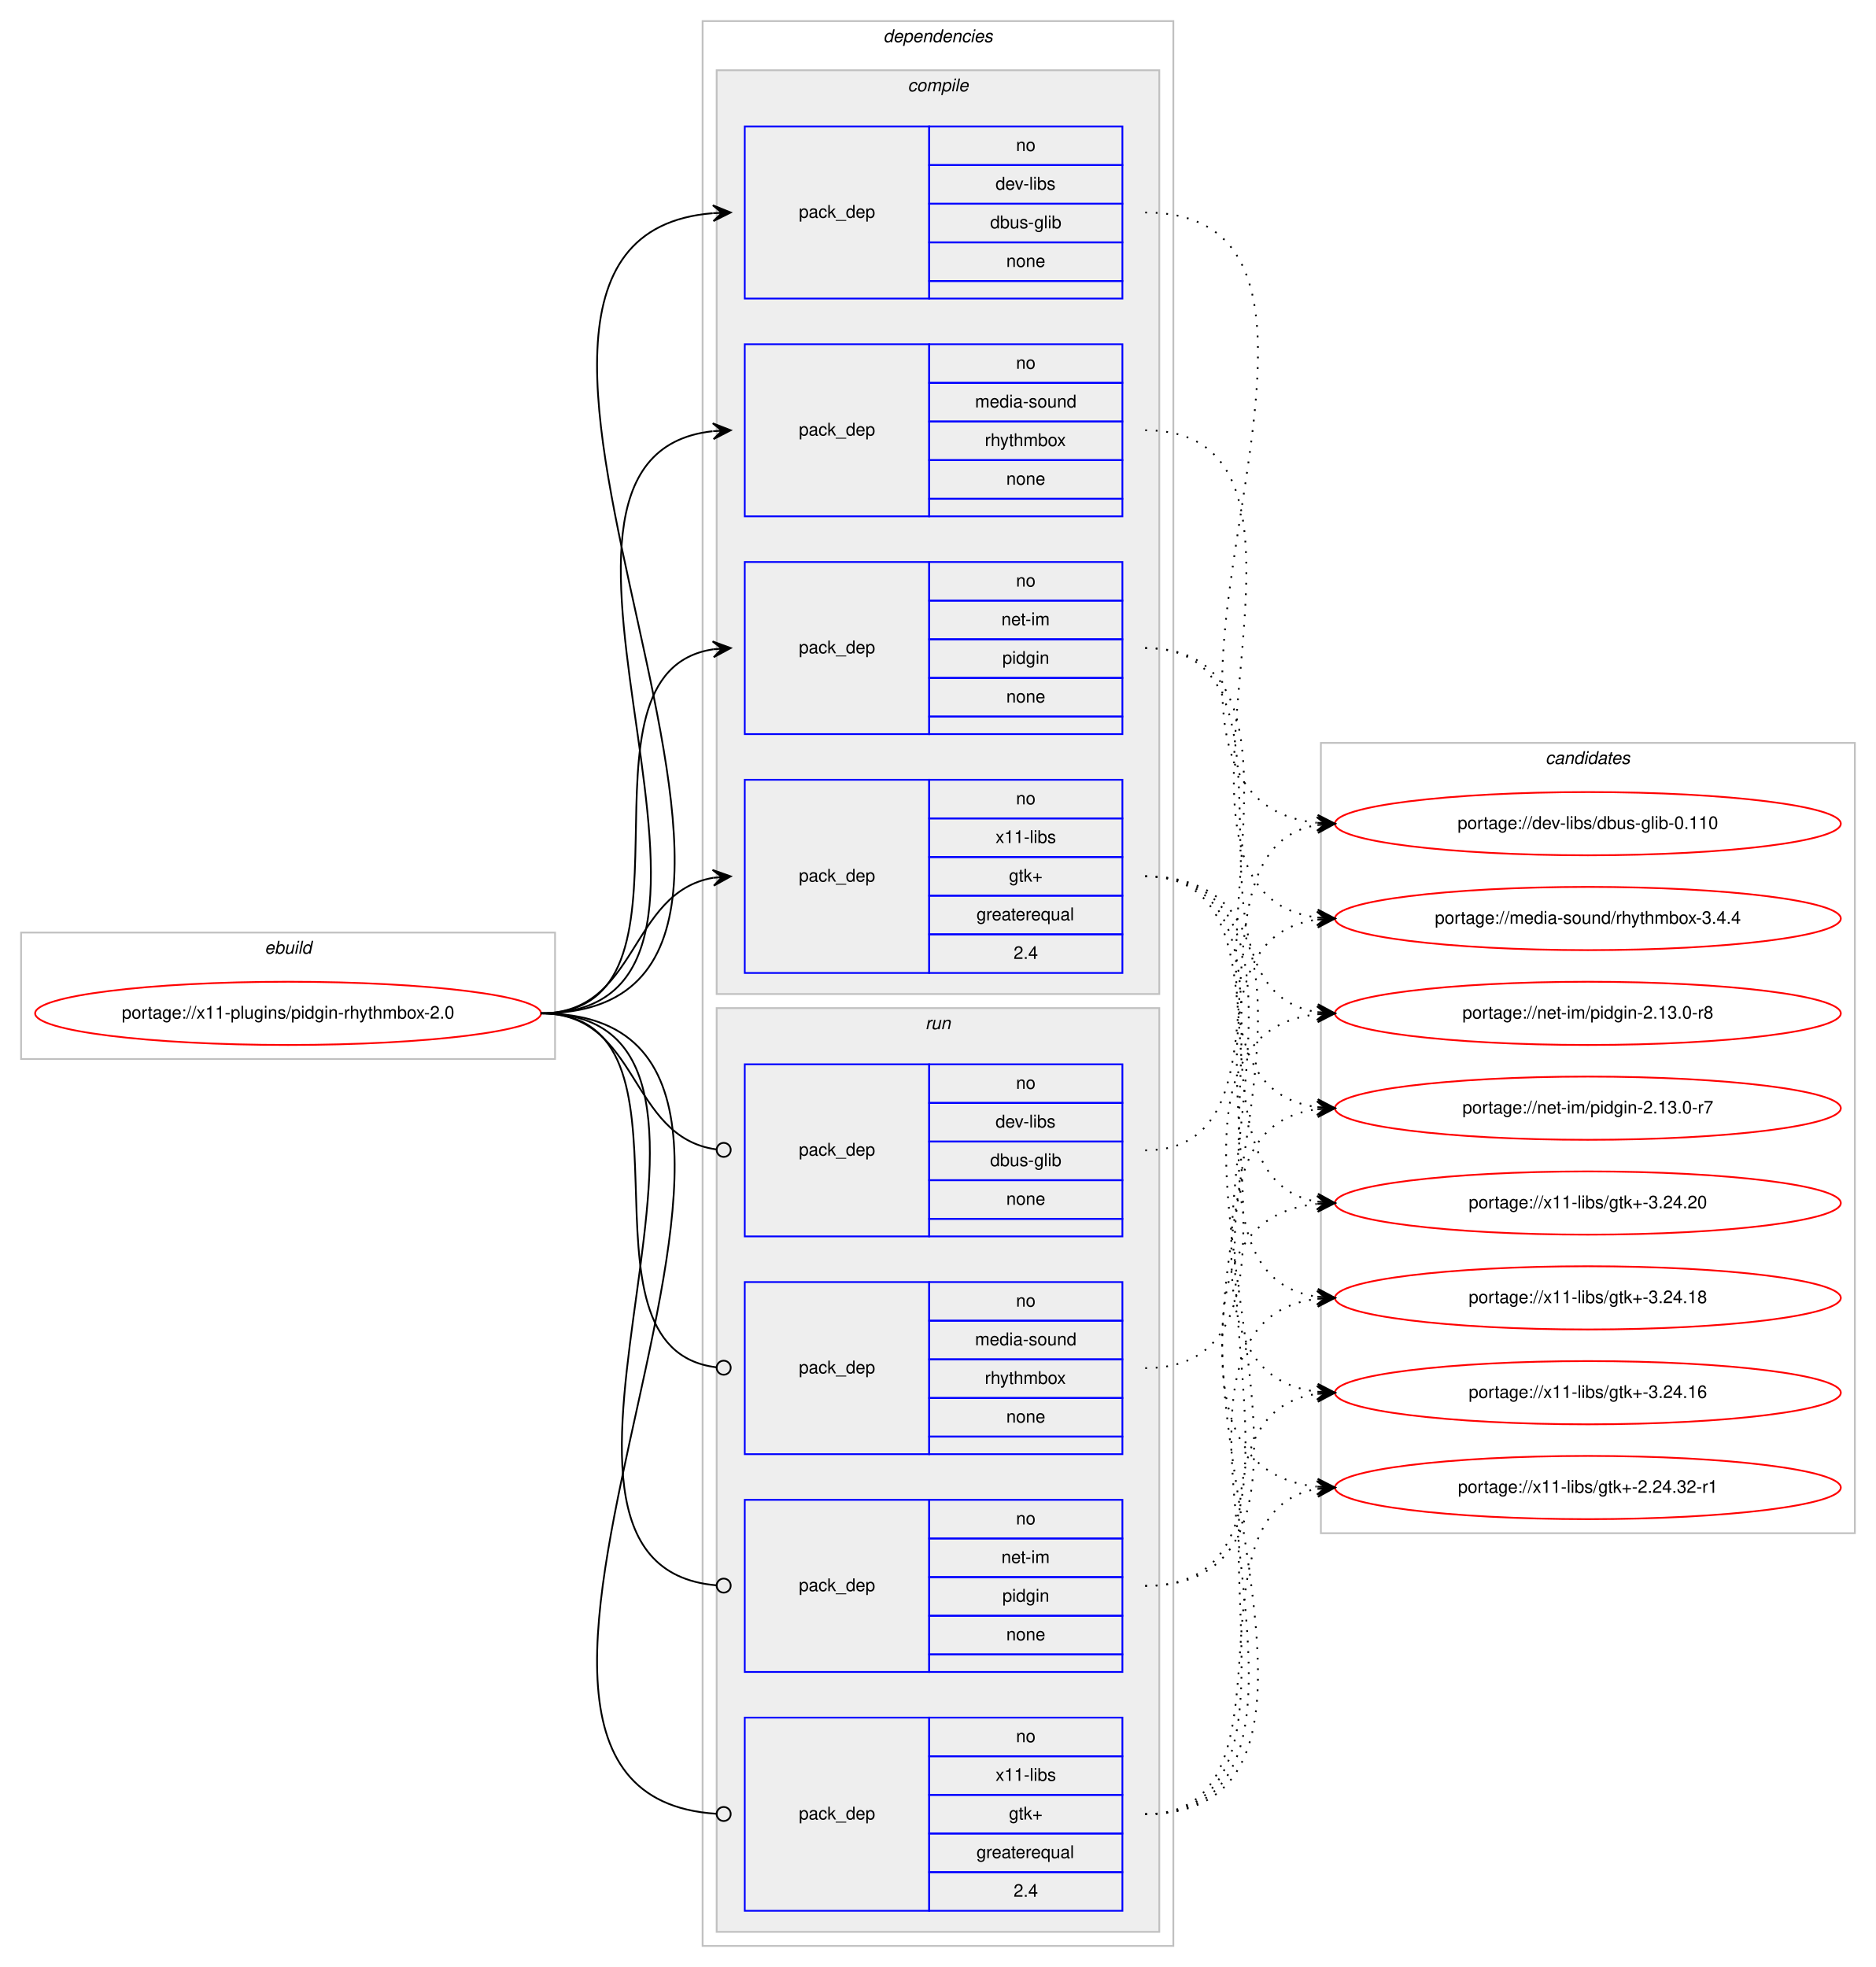
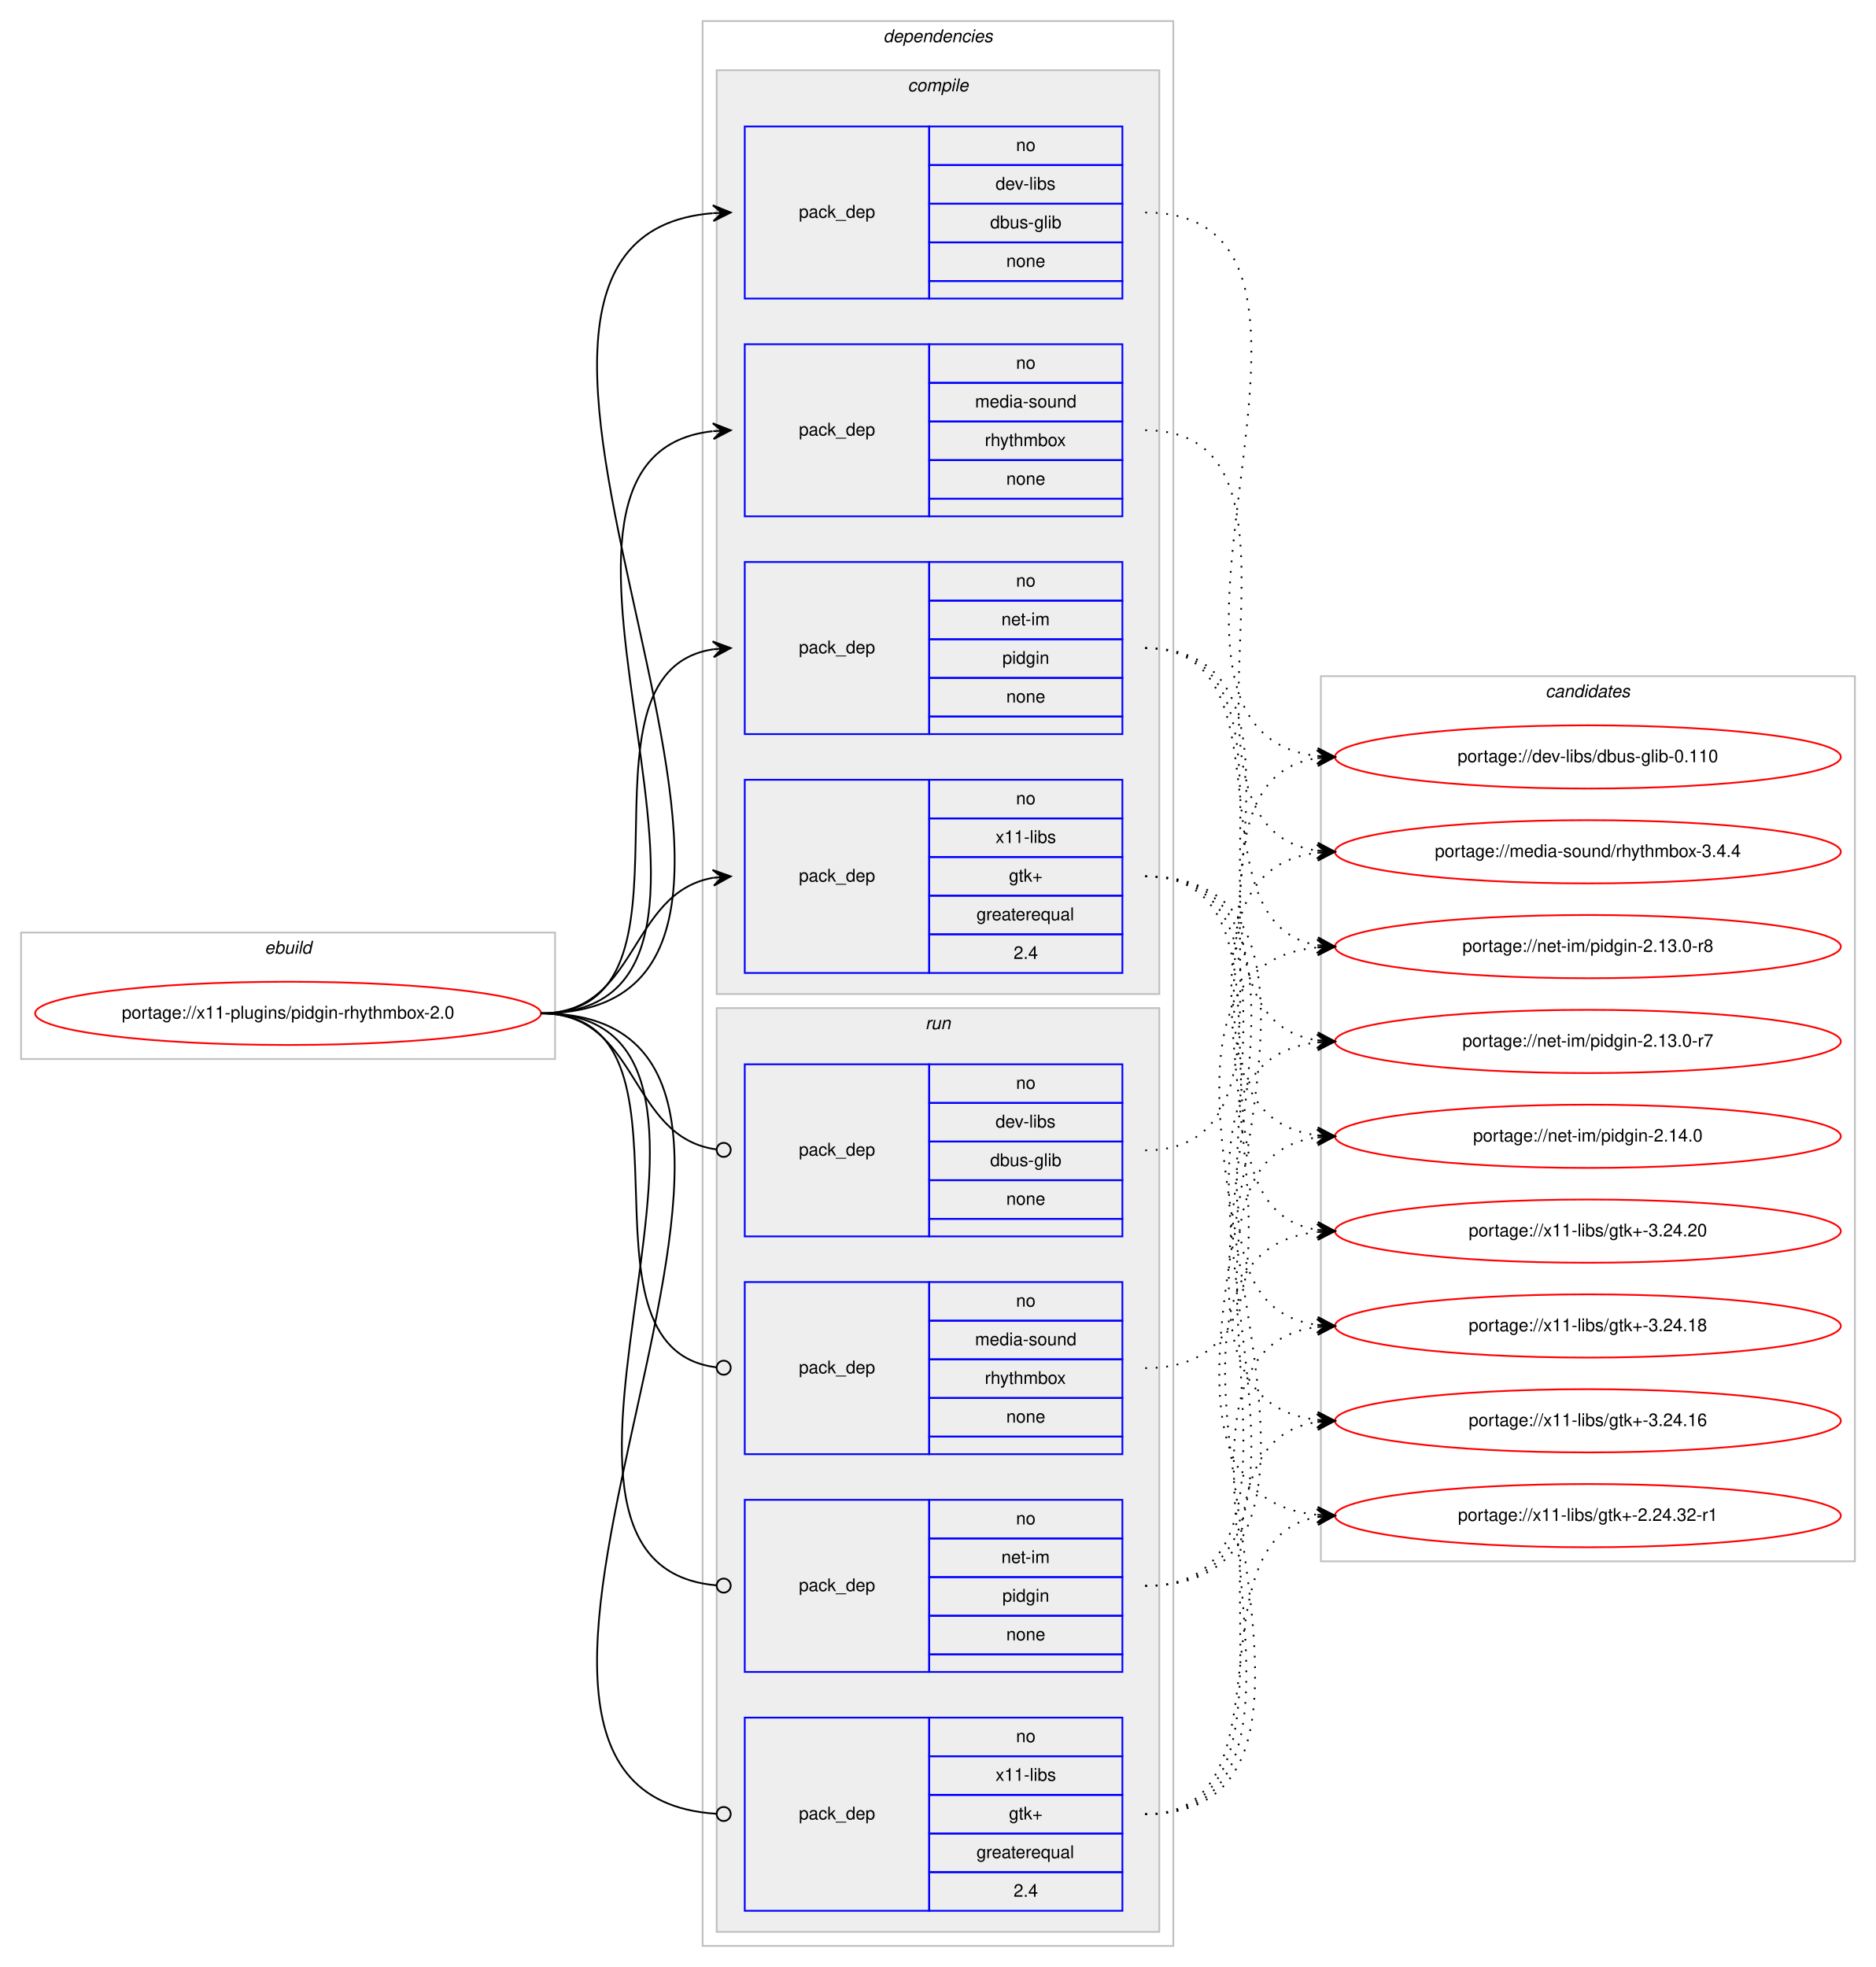
<svg xmlns="http://www.w3.org/2000/svg" xmlns:xlink="http://www.w3.org/1999/xlink" width="1068pt" height="1120pt" viewBox="0.00 0.00 1068.00 1120.00">
  <g id="graph0" class="graph" transform="scale(1 1) rotate(0) translate(4 1116)">
    <polygon fill="#ffffff" stroke="transparent" points="-4,4 -4,-1116 1064,-1116 1064,4 -4,4" />
    <g id="clust1" class="cluster">
      <polygon fill="none" stroke="#c0c0c0" points="8,-513 8,-585 312,-585 312,-513 8,-513" />
      <text text-anchor="start" x="146.663" y="-573" font-family="Helvetica,sans-Serif" font-style="italic" font-size="10.00" fill="#000000">ebuild</text>
    </g>
    <g id="clust2" class="cluster">
      <polygon fill="none" stroke="#c0c0c0" points="396,-8 396,-1104 664,-1104 664,-8 396,-8" />
      <text text-anchor="start" x="498.875" y="-1092" font-family="Helvetica,sans-Serif" font-style="italic" font-size="10.00" fill="#000000">dependencies</text>
    </g>
    <g id="clust3" class="cluster">
      <polygon fill="#eeeeee" stroke="#c0c0c0" points="404,-550 404,-1076 656,-1076 656,-550 404,-550" />
      <text text-anchor="start" x="512.778" y="-1064" font-family="Helvetica,sans-Serif" font-style="italic" font-size="10.00" fill="#000000">compile</text>
    </g>
    <g id="clust9" class="cluster">
      <polygon fill="#eeeeee" stroke="#c0c0c0" points="404,-16 404,-542 656,-542 656,-16 404,-16" />
      <text text-anchor="start" x="522.777" y="-530" font-family="Helvetica,sans-Serif" font-style="italic" font-size="10.00" fill="#000000">run</text>
    </g>
    <g id="clust14" class="cluster">
-       <polygon fill="none" stroke="#c0c0c0" points="748,-243 748,-693 1052,-693 1052,-243 748,-243" />
-       <text text-anchor="start" x="875.824" y="-681" font-family="Helvetica,sans-Serif" font-style="italic" font-size="10.00" fill="#000000">candidates</text>
+       <polygon fill="none" stroke="#c0c0c0" points="748,-227 748,-731 1052,-731 1052,-227 748,-227" />
+       <text text-anchor="start" x="875.824" y="-719" font-family="Helvetica,sans-Serif" font-style="italic" font-size="10.00" fill="#000000">candidates</text>
    </g>
    <g id="node1" class="node">
      <g id="a_node1">
        <a xlink:href="../x11-plugins/pidgin-rhythmbox-2.0.svg" xlink:title="portage://x11-plugins/pidgin-rhythmbox-2.0">
          <ellipse fill="none" stroke="#ff0000" cx="160" cy="-539" rx="144" ry="18" />
          <text text-anchor="middle" x="160" y="-536" font-family="Helvetica,sans-Serif" font-size="10.00" fill="#000000">portage://x11-plugins/pidgin-rhythmbox-2.0</text>
        </a>
      </g>
    </g>
    <g id="node2" class="node">
      <polygon fill="none" stroke="#0000ff" points="420,-946 420,-1044 525,-1044 525,-946 420,-946" />
      <text text-anchor="start" x="450.823" y="-992" font-family="Helvetica,sans-Serif" font-size="10.00" fill="#000000">pack_dep</text>
      <polygon fill="none" stroke="#0000ff" points="525,-1022 525,-1044 635,-1044 635,-1022 525,-1022" />
      <text text-anchor="start" x="574.441" y="-1030" font-family="Helvetica,sans-Serif" font-size="10.00" fill="#000000">no</text>
      <polygon fill="none" stroke="#0000ff" points="525,-1000 525,-1022 635,-1022 635,-1000 525,-1000" />
      <text text-anchor="start" x="562.778" y="-1008" font-family="Helvetica,sans-Serif" font-size="10.00" fill="#000000">dev-libs</text>
      <polygon fill="none" stroke="#0000ff" points="525,-978 525,-1000 635,-1000 635,-978 525,-978" />
      <text text-anchor="start" x="559.719" y="-986" font-family="Helvetica,sans-Serif" font-size="10.00" fill="#000000">dbus-glib</text>
      <polygon fill="none" stroke="#0000ff" points="525,-956 525,-978 635,-978 635,-956 525,-956" />
      <text text-anchor="start" x="568.882" y="-964" font-family="Helvetica,sans-Serif" font-size="10.00" fill="#000000">none</text>
      <polygon fill="none" stroke="#0000ff" points="525,-946 525,-956 635,-956 635,-946 525,-946" />
    </g>
    <g id="edge1" class="edge">
      <path fill="none" stroke="#000000" d="M304,-539C508.714,-539 214.122,-979.547 401.77,-994.605" />
      <polygon fill="#000000" stroke="#000000" points="412,-995 401.834,-999.111 407.004,-994.807 402.007,-994.614 402.007,-994.614 402.007,-994.614 407.004,-994.807 402.181,-990.117 412,-995 412,-995" />
    </g>
    <g id="node3" class="node">
      <polygon fill="none" stroke="#0000ff" points="420,-822 420,-920 525,-920 525,-822 420,-822" />
      <text text-anchor="start" x="450.823" y="-868" font-family="Helvetica,sans-Serif" font-size="10.00" fill="#000000">pack_dep</text>
      <polygon fill="none" stroke="#0000ff" points="525,-898 525,-920 635,-920 635,-898 525,-898" />
      <text text-anchor="start" x="574.441" y="-906" font-family="Helvetica,sans-Serif" font-size="10.00" fill="#000000">no</text>
      <polygon fill="none" stroke="#0000ff" points="525,-876 525,-898 635,-898 635,-876 525,-876" />
      <text text-anchor="start" x="551.105" y="-884" font-family="Helvetica,sans-Serif" font-size="10.00" fill="#000000">media-sound</text>
      <polygon fill="none" stroke="#0000ff" points="525,-854 525,-876 635,-876 635,-854 525,-854" />
      <text text-anchor="start" x="556.663" y="-862" font-family="Helvetica,sans-Serif" font-size="10.00" fill="#000000">rhythmbox</text>
      <polygon fill="none" stroke="#0000ff" points="525,-832 525,-854 635,-854 635,-832 525,-832" />
      <text text-anchor="start" x="568.882" y="-840" font-family="Helvetica,sans-Serif" font-size="10.00" fill="#000000">none</text>
      <polygon fill="none" stroke="#0000ff" points="525,-822 525,-832 635,-832 635,-822 525,-822" />
    </g>
    <g id="edge2" class="edge">
      <path fill="none" stroke="#000000" d="M304,-539C455.53,-539 266.122,-855.62 401.67,-870.461" />
      <polygon fill="#000000" stroke="#000000" points="412,-871 401.779,-874.973 407.007,-870.74 402.014,-870.479 402.014,-870.479 402.014,-870.479 407.007,-870.74 402.248,-865.985 412,-871 412,-871" />
    </g>
    <g id="node4" class="node">
      <polygon fill="none" stroke="#0000ff" points="420,-698 420,-796 525,-796 525,-698 420,-698" />
      <text text-anchor="start" x="450.823" y="-744" font-family="Helvetica,sans-Serif" font-size="10.00" fill="#000000">pack_dep</text>
      <polygon fill="none" stroke="#0000ff" points="525,-774 525,-796 635,-796 635,-774 525,-774" />
      <text text-anchor="start" x="574.441" y="-782" font-family="Helvetica,sans-Serif" font-size="10.00" fill="#000000">no</text>
      <polygon fill="none" stroke="#0000ff" points="525,-752 525,-774 635,-774 635,-752 525,-752" />
      <text text-anchor="start" x="566.113" y="-760" font-family="Helvetica,sans-Serif" font-size="10.00" fill="#000000">net-im</text>
      <polygon fill="none" stroke="#0000ff" points="525,-730 525,-752 635,-752 635,-730 525,-730" />
      <text text-anchor="start" x="566.663" y="-738" font-family="Helvetica,sans-Serif" font-size="10.00" fill="#000000">pidgin</text>
      <polygon fill="none" stroke="#0000ff" points="525,-708 525,-730 635,-730 635,-708 525,-708" />
      <text text-anchor="start" x="568.882" y="-716" font-family="Helvetica,sans-Serif" font-size="10.00" fill="#000000">none</text>
      <polygon fill="none" stroke="#0000ff" points="525,-698 525,-708 635,-708 635,-698 525,-698" />
    </g>
    <g id="edge3" class="edge">
      <path fill="none" stroke="#000000" d="M304,-539C404.603,-539 314.456,-733.024 402.02,-746.288" />
      <polygon fill="#000000" stroke="#000000" points="412,-747 401.705,-750.777 407.013,-746.644 402.025,-746.288 402.025,-746.288 402.025,-746.288 407.013,-746.644 402.346,-741.799 412,-747 412,-747" />
    </g>
    <g id="node5" class="node">
      <polygon fill="none" stroke="#0000ff" points="420,-562 420,-672 525,-672 525,-562 420,-562" />
      <text text-anchor="start" x="450.823" y="-614" font-family="Helvetica,sans-Serif" font-size="10.00" fill="#000000">pack_dep</text>
      <polygon fill="none" stroke="#0000ff" points="525,-650 525,-672 635,-672 635,-650 525,-650" />
      <text text-anchor="start" x="574.441" y="-658" font-family="Helvetica,sans-Serif" font-size="10.00" fill="#000000">no</text>
      <polygon fill="none" stroke="#0000ff" points="525,-628 525,-650 635,-650 635,-628 525,-628" />
      <text text-anchor="start" x="562.778" y="-636" font-family="Helvetica,sans-Serif" font-size="10.00" fill="#000000">x11-libs</text>
      <polygon fill="none" stroke="#0000ff" points="525,-606 525,-628 635,-628 635,-606 525,-606" />
      <text text-anchor="start" x="570.412" y="-614" font-family="Helvetica,sans-Serif" font-size="10.00" fill="#000000">gtk+</text>
      <polygon fill="none" stroke="#0000ff" points="525,-584 525,-606 635,-606 635,-584 525,-584" />
      <text text-anchor="start" x="551.936" y="-592" font-family="Helvetica,sans-Serif" font-size="10.00" fill="#000000">greaterequal</text>
      <polygon fill="none" stroke="#0000ff" points="525,-562 525,-584 635,-584 635,-562 525,-562" />
      <text text-anchor="start" x="573.052" y="-570" font-family="Helvetica,sans-Serif" font-size="10.00" fill="#000000">2.4</text>
    </g>
    <g id="edge4" class="edge">
      <path fill="none" stroke="#000000" d="M304,-539C359.625,-539 353.797,-607.841 401.98,-616.177" />
      <polygon fill="#000000" stroke="#000000" points="412,-617 401.665,-620.666 407.017,-616.591 402.034,-616.181 402.034,-616.181 402.034,-616.181 407.017,-616.591 402.402,-611.696 412,-617 412,-617" />
    </g>
    <g id="node6" class="node">
      <polygon fill="none" stroke="#0000ff" points="420,-412 420,-510 525,-510 525,-412 420,-412" />
      <text text-anchor="start" x="450.823" y="-458" font-family="Helvetica,sans-Serif" font-size="10.00" fill="#000000">pack_dep</text>
      <polygon fill="none" stroke="#0000ff" points="525,-488 525,-510 635,-510 635,-488 525,-488" />
      <text text-anchor="start" x="574.441" y="-496" font-family="Helvetica,sans-Serif" font-size="10.00" fill="#000000">no</text>
      <polygon fill="none" stroke="#0000ff" points="525,-466 525,-488 635,-488 635,-466 525,-466" />
      <text text-anchor="start" x="562.778" y="-474" font-family="Helvetica,sans-Serif" font-size="10.00" fill="#000000">dev-libs</text>
      <polygon fill="none" stroke="#0000ff" points="525,-444 525,-466 635,-466 635,-444 525,-444" />
      <text text-anchor="start" x="559.719" y="-452" font-family="Helvetica,sans-Serif" font-size="10.00" fill="#000000">dbus-glib</text>
      <polygon fill="none" stroke="#0000ff" points="525,-422 525,-444 635,-444 635,-422 525,-422" />
      <text text-anchor="start" x="568.882" y="-430" font-family="Helvetica,sans-Serif" font-size="10.00" fill="#000000">none</text>
      <polygon fill="none" stroke="#0000ff" points="525,-412 525,-422 635,-422 635,-412 525,-412" />
    </g>
    <g id="edge5" class="edge">
      <path fill="none" stroke="#000000" d="M304,-539C360.318,-539 353.642,-468.431 403.808,-461.54" />
      <ellipse fill="none" stroke="#000000" cx="408.009" cy="-461.263" rx="4" ry="4" />
    </g>
    <g id="node7" class="node">
      <polygon fill="none" stroke="#0000ff" points="420,-288 420,-386 525,-386 525,-288 420,-288" />
      <text text-anchor="start" x="450.823" y="-334" font-family="Helvetica,sans-Serif" font-size="10.00" fill="#000000">pack_dep</text>
      <polygon fill="none" stroke="#0000ff" points="525,-364 525,-386 635,-386 635,-364 525,-364" />
      <text text-anchor="start" x="574.441" y="-372" font-family="Helvetica,sans-Serif" font-size="10.00" fill="#000000">no</text>
      <polygon fill="none" stroke="#0000ff" points="525,-342 525,-364 635,-364 635,-342 525,-342" />
      <text text-anchor="start" x="551.105" y="-350" font-family="Helvetica,sans-Serif" font-size="10.00" fill="#000000">media-sound</text>
      <polygon fill="none" stroke="#0000ff" points="525,-320 525,-342 635,-342 635,-320 525,-320" />
      <text text-anchor="start" x="556.663" y="-328" font-family="Helvetica,sans-Serif" font-size="10.00" fill="#000000">rhythmbox</text>
      <polygon fill="none" stroke="#0000ff" points="525,-298 525,-320 635,-320 635,-298 525,-298" />
      <text text-anchor="start" x="568.882" y="-306" font-family="Helvetica,sans-Serif" font-size="10.00" fill="#000000">none</text>
      <polygon fill="none" stroke="#0000ff" points="525,-288 525,-298 635,-298 635,-288 525,-288" />
    </g>
    <g id="edge6" class="edge">
      <path fill="none" stroke="#000000" d="M304,-539C402.921,-539 315.453,-348.279 403.817,-337.477" />
      <ellipse fill="none" stroke="#000000" cx="408.007" cy="-337.233" rx="4" ry="4" />
    </g>
    <g id="node8" class="node">
      <polygon fill="none" stroke="#0000ff" points="420,-164 420,-262 525,-262 525,-164 420,-164" />
      <text text-anchor="start" x="450.823" y="-210" font-family="Helvetica,sans-Serif" font-size="10.00" fill="#000000">pack_dep</text>
      <polygon fill="none" stroke="#0000ff" points="525,-240 525,-262 635,-262 635,-240 525,-240" />
      <text text-anchor="start" x="574.441" y="-248" font-family="Helvetica,sans-Serif" font-size="10.00" fill="#000000">no</text>
      <polygon fill="none" stroke="#0000ff" points="525,-218 525,-240 635,-240 635,-218 525,-218" />
      <text text-anchor="start" x="566.113" y="-226" font-family="Helvetica,sans-Serif" font-size="10.00" fill="#000000">net-im</text>
      <polygon fill="none" stroke="#0000ff" points="525,-196 525,-218 635,-218 635,-196 525,-196" />
      <text text-anchor="start" x="566.663" y="-204" font-family="Helvetica,sans-Serif" font-size="10.00" fill="#000000">pidgin</text>
      <polygon fill="none" stroke="#0000ff" points="525,-174 525,-196 635,-196 635,-174 525,-174" />
      <text text-anchor="start" x="568.882" y="-182" font-family="Helvetica,sans-Serif" font-size="10.00" fill="#000000">none</text>
      <polygon fill="none" stroke="#0000ff" points="525,-164 525,-174 635,-174 635,-164 525,-164" />
    </g>
    <g id="edge7" class="edge">
      <path fill="none" stroke="#000000" d="M304,-539C453.801,-539 266.567,-224.985 403.861,-213.333" />
      <ellipse fill="none" stroke="#000000" cx="408.003" cy="-213.163" rx="4" ry="4" />
    </g>
    <g id="node9" class="node">
      <polygon fill="none" stroke="#0000ff" points="420,-28 420,-138 525,-138 525,-28 420,-28" />
      <text text-anchor="start" x="450.823" y="-80" font-family="Helvetica,sans-Serif" font-size="10.00" fill="#000000">pack_dep</text>
      <polygon fill="none" stroke="#0000ff" points="525,-116 525,-138 635,-138 635,-116 525,-116" />
      <text text-anchor="start" x="574.441" y="-124" font-family="Helvetica,sans-Serif" font-size="10.00" fill="#000000">no</text>
      <polygon fill="none" stroke="#0000ff" points="525,-94 525,-116 635,-116 635,-94 525,-94" />
      <text text-anchor="start" x="562.778" y="-102" font-family="Helvetica,sans-Serif" font-size="10.00" fill="#000000">x11-libs</text>
      <polygon fill="none" stroke="#0000ff" points="525,-72 525,-94 635,-94 635,-72 525,-72" />
      <text text-anchor="start" x="570.412" y="-80" font-family="Helvetica,sans-Serif" font-size="10.00" fill="#000000">gtk+</text>
      <polygon fill="none" stroke="#0000ff" points="525,-50 525,-72 635,-72 635,-50 525,-50" />
      <text text-anchor="start" x="551.936" y="-58" font-family="Helvetica,sans-Serif" font-size="10.00" fill="#000000">greaterequal</text>
      <polygon fill="none" stroke="#0000ff" points="525,-28 525,-50 635,-50 635,-28 525,-28" />
      <text text-anchor="start" x="573.052" y="-36" font-family="Helvetica,sans-Serif" font-size="10.00" fill="#000000">2.4</text>
    </g>
    <g id="edge8" class="edge">
      <path fill="none" stroke="#000000" d="M304,-539C509.426,-539 212.067,-95.383 403.745,-83.253" />
      <ellipse fill="none" stroke="#000000" cx="408.002" cy="-83.123" rx="4" ry="4" />
    </g>
    <g id="node10" class="node">
      <g id="a_node10">
        <a xlink:href="../dev-libs/dbus-glib-0.110.svg" xlink:title="portage://dev-libs/dbus-glib-0.110">
-           <ellipse fill="none" stroke="#ff0000" cx="900" cy="-647" rx="144" ry="18" />
-           <text text-anchor="middle" x="900" y="-644" font-family="Helvetica,sans-Serif" font-size="10.00" fill="#000000">portage://dev-libs/dbus-glib-0.110</text>
+           <ellipse fill="none" stroke="#ff0000" cx="900" cy="-685" rx="144" ry="18" />
+           <text text-anchor="middle" x="900" y="-682" font-family="Helvetica,sans-Serif" font-size="10.00" fill="#000000">portage://dev-libs/dbus-glib-0.110</text>
        </a>
      </g>
    </g>
    <g id="edge9" class="edge">
-       <path fill="none" stroke="#000000" stroke-dasharray="1,5" d="M648,-995C806.306,-995 603.564,-662.457 745.651,-647.519" />
-       <polygon fill="#000000" stroke="#000000" points="756,-647 746.238,-651.995 751.006,-647.25 746.013,-647.501 746.013,-647.501 746.013,-647.501 751.006,-647.25 745.787,-643.006 756,-647 756,-647" />
+       <path fill="none" stroke="#000000" stroke-dasharray="1,5" d="M648,-995C790.338,-995 618.878,-699.952 745.894,-685.545" />
+       <polygon fill="#000000" stroke="#000000" points="756,-685 746.257,-690.032 751.007,-685.269 746.014,-685.539 746.014,-685.539 746.014,-685.539 751.007,-685.269 745.772,-681.045 756,-685 756,-685" />
    </g>
    <g id="node11" class="node">
      <g id="a_node11">
        <a xlink:href="../media-sound/rhythmbox-3.4.4.svg" xlink:title="portage://media-sound/rhythmbox-3.4.4">
-           <ellipse fill="none" stroke="#ff0000" cx="900" cy="-593" rx="144" ry="18" />
-           <text text-anchor="middle" x="900" y="-590" font-family="Helvetica,sans-Serif" font-size="10.00" fill="#000000">portage://media-sound/rhythmbox-3.4.4</text>
+           <ellipse fill="none" stroke="#ff0000" cx="900" cy="-631" rx="144" ry="18" />
+           <text text-anchor="middle" x="900" y="-628" font-family="Helvetica,sans-Serif" font-size="10.00" fill="#000000">portage://media-sound/rhythmbox-3.4.4</text>
        </a>
      </g>
    </g>
    <g id="edge10" class="edge">
-       <path fill="none" stroke="#000000" stroke-dasharray="1,5" d="M648,-871C776.927,-871 631.823,-607.995 745.764,-593.612" />
-       <polygon fill="#000000" stroke="#000000" points="756,-593 746.287,-598.089 751.009,-593.299 746.018,-593.597 746.018,-593.597 746.018,-593.597 751.009,-593.299 745.749,-589.105 756,-593 756,-593" />
+       <path fill="none" stroke="#000000" stroke-dasharray="1,5" d="M648,-871C761.314,-871 646.665,-645.766 745.731,-631.688" />
+       <polygon fill="#000000" stroke="#000000" points="756,-631 746.323,-636.159 751.011,-631.335 746.022,-631.669 746.022,-631.669 746.022,-631.669 751.011,-631.335 745.721,-627.179 756,-631 756,-631" />
    </g>
    <g id="node12" class="node">
      <g id="a_node12">
-         <a xlink:href="../net-im/pidgin-2.13.0-r8.svg" xlink:title="portage://net-im/pidgin-2.13.0-r8">
-           <ellipse fill="none" stroke="#ff0000" cx="900" cy="-539" rx="144" ry="18" />
-           <text text-anchor="middle" x="900" y="-536" font-family="Helvetica,sans-Serif" font-size="10.00" fill="#000000">portage://net-im/pidgin-2.13.0-r8</text>
+         <a xlink:href="../net-im/pidgin-2.14.0.svg" xlink:title="portage://net-im/pidgin-2.14.0">
+           <ellipse fill="none" stroke="#ff0000" cx="900" cy="-469" rx="144" ry="18" />
+           <text text-anchor="middle" x="900" y="-466" font-family="Helvetica,sans-Serif" font-size="10.00" fill="#000000">portage://net-im/pidgin-2.14.0</text>
        </a>
      </g>
    </g>
    <g id="edge11" class="edge">
-       <path fill="none" stroke="#000000" stroke-dasharray="1,5" d="M648,-747C748.603,-747 658.456,-552.976 746.02,-539.712" />
-       <polygon fill="#000000" stroke="#000000" points="756,-539 746.346,-544.201 751.013,-539.356 746.025,-539.712 746.025,-539.712 746.025,-539.712 751.013,-539.356 745.705,-535.223 756,-539 756,-539" />
+       <path fill="none" stroke="#000000" stroke-dasharray="1,5" d="M648,-747C776.927,-747 631.823,-483.995 745.764,-469.612" />
+       <polygon fill="#000000" stroke="#000000" points="756,-469 746.287,-474.089 751.009,-469.299 746.018,-469.597 746.018,-469.597 746.018,-469.597 751.009,-469.299 745.749,-465.105 756,-469 756,-469" />
    </g>
    <g id="node13" class="node">
      <g id="a_node13">
-         <a xlink:href="../net-im/pidgin-2.13.0-r7.svg" xlink:title="portage://net-im/pidgin-2.13.0-r7">
-           <ellipse fill="none" stroke="#ff0000" cx="900" cy="-485" rx="144" ry="18" />
-           <text text-anchor="middle" x="900" y="-482" font-family="Helvetica,sans-Serif" font-size="10.00" fill="#000000">portage://net-im/pidgin-2.13.0-r7</text>
+         <a xlink:href="../net-im/pidgin-2.13.0-r8.svg" xlink:title="portage://net-im/pidgin-2.13.0-r8">
+           <ellipse fill="none" stroke="#ff0000" cx="900" cy="-577" rx="144" ry="18" />
+           <text text-anchor="middle" x="900" y="-574" font-family="Helvetica,sans-Serif" font-size="10.00" fill="#000000">portage://net-im/pidgin-2.13.0-r8</text>
        </a>
      </g>
    </g>
    <g id="edge12" class="edge">
-       <path fill="none" stroke="#000000" stroke-dasharray="1,5" d="M648,-747C770.383,-747 637.985,-499.63 745.936,-485.618" />
-       <polygon fill="#000000" stroke="#000000" points="756,-485 746.295,-490.105 751.009,-485.307 746.019,-485.613 746.019,-485.613 746.019,-485.613 751.009,-485.307 745.743,-481.122 756,-485 756,-485" />
+       <path fill="none" stroke="#000000" stroke-dasharray="1,5" d="M648,-747C733.842,-747 672.043,-590.659 745.774,-577.835" />
+       <polygon fill="#000000" stroke="#000000" points="756,-577 746.399,-582.298 751.017,-577.407 746.033,-577.813 746.033,-577.813 746.033,-577.813 751.017,-577.407 745.667,-573.328 756,-577 756,-577" />
    </g>
    <g id="node14" class="node">
      <g id="a_node14">
-         <a xlink:href="../x11-libs/gtk+-3.24.20.svg" xlink:title="portage://x11-libs/gtk+-3.24.20">
-           <ellipse fill="none" stroke="#ff0000" cx="900" cy="-431" rx="144" ry="18" />
-           <text text-anchor="middle" x="900" y="-428" font-family="Helvetica,sans-Serif" font-size="10.00" fill="#000000">portage://x11-libs/gtk+-3.24.20</text>
+         <a xlink:href="../net-im/pidgin-2.13.0-r7.svg" xlink:title="portage://net-im/pidgin-2.13.0-r7">
+           <ellipse fill="none" stroke="#ff0000" cx="900" cy="-523" rx="144" ry="18" />
+           <text text-anchor="middle" x="900" y="-520" font-family="Helvetica,sans-Serif" font-size="10.00" fill="#000000">portage://net-im/pidgin-2.13.0-r7</text>
        </a>
      </g>
    </g>
    <g id="edge13" class="edge">
-       <path fill="none" stroke="#000000" stroke-dasharray="1,5" d="M648,-617C739.858,-617 666.634,-445.247 745.595,-431.829" />
-       <polygon fill="#000000" stroke="#000000" points="756,-431 746.389,-436.28 751.016,-431.397 746.032,-431.795 746.032,-431.795 746.032,-431.795 751.016,-431.397 745.674,-427.309 756,-431 756,-431" />
+       <path fill="none" stroke="#000000" stroke-dasharray="1,5" d="M648,-747C754.961,-747 652.531,-537.205 745.996,-523.683" />
+       <polygon fill="#000000" stroke="#000000" points="756,-523 746.33,-528.171 751.012,-523.341 746.023,-523.681 746.023,-523.681 746.023,-523.681 751.012,-523.341 745.717,-519.192 756,-523 756,-523" />
    </g>
    <g id="node15" class="node">
      <g id="a_node15">
-         <a xlink:href="../x11-libs/gtk+-3.24.18.svg" xlink:title="portage://x11-libs/gtk+-3.24.18">
-           <ellipse fill="none" stroke="#ff0000" cx="900" cy="-377" rx="144" ry="18" />
-           <text text-anchor="middle" x="900" y="-374" font-family="Helvetica,sans-Serif" font-size="10.00" fill="#000000">portage://x11-libs/gtk+-3.24.18</text>
+         <a xlink:href="../x11-libs/gtk+-3.24.20.svg" xlink:title="portage://x11-libs/gtk+-3.24.20">
+           <ellipse fill="none" stroke="#ff0000" cx="900" cy="-415" rx="144" ry="18" />
+           <text text-anchor="middle" x="900" y="-412" font-family="Helvetica,sans-Serif" font-size="10.00" fill="#000000">portage://x11-libs/gtk+-3.24.20</text>
        </a>
      </g>
    </g>
    <g id="edge14" class="edge">
-       <path fill="none" stroke="#000000" stroke-dasharray="1,5" d="M648,-617C761.314,-617 646.665,-391.766 745.731,-377.688" />
-       <polygon fill="#000000" stroke="#000000" points="756,-377 746.323,-382.159 751.011,-377.334 746.022,-377.669 746.022,-377.669 746.022,-377.669 751.011,-377.334 745.721,-373.179 756,-377 756,-377" />
+       <path fill="none" stroke="#000000" stroke-dasharray="1,5" d="M648,-617C746.225,-617 660.674,-428.954 745.978,-415.731" />
+       <polygon fill="#000000" stroke="#000000" points="756,-415 746.354,-420.216 751.013,-415.364 746.027,-415.728 746.027,-415.728 746.027,-415.728 751.013,-415.364 745.699,-411.24 756,-415 756,-415" />
    </g>
    <g id="node16" class="node">
      <g id="a_node16">
-         <a xlink:href="../x11-libs/gtk+-3.24.16.svg" xlink:title="portage://x11-libs/gtk+-3.24.16">
-           <ellipse fill="none" stroke="#ff0000" cx="900" cy="-323" rx="144" ry="18" />
-           <text text-anchor="middle" x="900" y="-320" font-family="Helvetica,sans-Serif" font-size="10.00" fill="#000000">portage://x11-libs/gtk+-3.24.16</text>
+         <a xlink:href="../x11-libs/gtk+-3.24.18.svg" xlink:title="portage://x11-libs/gtk+-3.24.18">
+           <ellipse fill="none" stroke="#ff0000" cx="900" cy="-361" rx="144" ry="18" />
+           <text text-anchor="middle" x="900" y="-358" font-family="Helvetica,sans-Serif" font-size="10.00" fill="#000000">portage://x11-libs/gtk+-3.24.18</text>
        </a>
      </g>
    </g>
    <g id="edge15" class="edge">
-       <path fill="none" stroke="#000000" stroke-dasharray="1,5" d="M648,-617C783.67,-617 625.25,-337.74 745.985,-323.559" />
-       <polygon fill="#000000" stroke="#000000" points="756,-323 746.266,-328.05 751.008,-323.279 746.015,-323.557 746.015,-323.557 746.015,-323.557 751.008,-323.279 745.765,-319.064 756,-323 756,-323" />
+       <path fill="none" stroke="#000000" stroke-dasharray="1,5" d="M648,-617C767.871,-617 640.429,-375.78 745.809,-361.646" />
+       <polygon fill="#000000" stroke="#000000" points="756,-361 746.305,-366.124 751.01,-361.317 746.02,-361.633 746.02,-361.633 746.02,-361.633 751.01,-361.317 745.735,-357.142 756,-361 756,-361" />
    </g>
    <g id="node17" class="node">
      <g id="a_node17">
+         <a xlink:href="../x11-libs/gtk+-3.24.16.svg" xlink:title="portage://x11-libs/gtk+-3.24.16">
+           <ellipse fill="none" stroke="#ff0000" cx="900" cy="-307" rx="144" ry="18" />
+           <text text-anchor="middle" x="900" y="-304" font-family="Helvetica,sans-Serif" font-size="10.00" fill="#000000">portage://x11-libs/gtk+-3.24.16</text>
+         </a>
+       </g>
+     </g>
+     <g id="edge16" class="edge">
+       <path fill="none" stroke="#000000" stroke-dasharray="1,5" d="M648,-617C790.338,-617 618.878,-321.952 745.894,-307.545" />
+       <polygon fill="#000000" stroke="#000000" points="756,-307 746.257,-312.032 751.007,-307.269 746.014,-307.539 746.014,-307.539 746.014,-307.539 751.007,-307.269 745.772,-303.045 756,-307 756,-307" />
+     </g>
+     <g id="node18" class="node">
+       <g id="a_node18">
        <a xlink:href="../x11-libs/gtk+-2.24.32-r1.svg" xlink:title="portage://x11-libs/gtk+-2.24.32-r1">
-           <ellipse fill="none" stroke="#ff0000" cx="900" cy="-269" rx="144" ry="18" />
-           <text text-anchor="middle" x="900" y="-266" font-family="Helvetica,sans-Serif" font-size="10.00" fill="#000000">portage://x11-libs/gtk+-2.24.32-r1</text>
-         </a>
-       </g>
-     </g>
-     <g id="edge16" class="edge">
-       <path fill="none" stroke="#000000" stroke-dasharray="1,5" d="M648,-617C806.306,-617 603.564,-284.457 745.651,-269.519" />
-       <polygon fill="#000000" stroke="#000000" points="756,-269 746.238,-273.995 751.006,-269.25 746.013,-269.501 746.013,-269.501 746.013,-269.501 751.006,-269.25 745.787,-265.006 756,-269 756,-269" />
+           <ellipse fill="none" stroke="#ff0000" cx="900" cy="-253" rx="144" ry="18" />
+           <text text-anchor="middle" x="900" y="-250" font-family="Helvetica,sans-Serif" font-size="10.00" fill="#000000">portage://x11-libs/gtk+-2.24.32-r1</text>
+         </a>
+       </g>
    </g>
    <g id="edge17" class="edge">
-       <path fill="none" stroke="#000000" stroke-dasharray="1,5" d="M648,-461C739.858,-461 666.634,-632.753 745.595,-646.171" />
-       <polygon fill="#000000" stroke="#000000" points="756,-647 745.674,-650.691 751.016,-646.603 746.032,-646.205 746.032,-646.205 746.032,-646.205 751.016,-646.603 746.389,-641.72 756,-647 756,-647" />
+       <path fill="none" stroke="#000000" stroke-dasharray="1,5" d="M648,-617C813.123,-617 596.929,-268.473 745.667,-253.497" />
+       <polygon fill="#000000" stroke="#000000" points="756,-253 746.228,-257.975 751.006,-253.24 746.011,-253.48 746.011,-253.48 746.011,-253.48 751.006,-253.24 745.795,-248.986 756,-253 756,-253" />
    </g>
    <g id="edge18" class="edge">
-       <path fill="none" stroke="#000000" stroke-dasharray="1,5" d="M648,-337C767.871,-337 640.429,-578.22 745.809,-592.354" />
-       <polygon fill="#000000" stroke="#000000" points="756,-593 745.735,-596.858 751.01,-592.683 746.02,-592.367 746.02,-592.367 746.02,-592.367 751.01,-592.683 746.305,-587.876 756,-593 756,-593" />
+       <path fill="none" stroke="#000000" stroke-dasharray="1,5" d="M648,-461C754.961,-461 652.531,-670.795 745.996,-684.317" />
+       <polygon fill="#000000" stroke="#000000" points="756,-685 745.717,-688.808 751.012,-684.659 746.023,-684.319 746.023,-684.319 746.023,-684.319 751.012,-684.659 746.33,-679.829 756,-685 756,-685" />
    </g>
    <g id="edge19" class="edge">
-       <path fill="none" stroke="#000000" stroke-dasharray="1,5" d="M648,-213C797.056,-213 612.422,-523.898 745.836,-538.471" />
-       <polygon fill="#000000" stroke="#000000" points="756,-539 745.78,-542.974 751.007,-538.74 746.014,-538.48 746.014,-538.48 746.014,-538.48 751.007,-538.74 746.247,-533.986 756,-539 756,-539" />
+       <path fill="none" stroke="#000000" stroke-dasharray="1,5" d="M648,-337C783.67,-337 625.25,-616.26 745.985,-630.441" />
+       <polygon fill="#000000" stroke="#000000" points="756,-631 745.765,-634.936 751.008,-630.721 746.015,-630.443 746.015,-630.443 746.015,-630.443 751.008,-630.721 746.266,-625.95 756,-631 756,-631" />
    </g>
    <g id="edge20" class="edge">
-       <path fill="none" stroke="#000000" stroke-dasharray="1,5" d="M648,-213C774.513,-213 634.039,-470.328 745.952,-484.401" />
-       <polygon fill="#000000" stroke="#000000" points="756,-485 745.75,-488.897 751.009,-484.702 746.018,-484.405 746.018,-484.405 746.018,-484.405 751.009,-484.702 746.285,-479.913 756,-485 756,-485" />
+       <path fill="none" stroke="#000000" stroke-dasharray="1,5" d="M648,-213C767.871,-213 640.429,-454.22 745.809,-468.354" />
+       <polygon fill="#000000" stroke="#000000" points="756,-469 745.735,-472.858 751.01,-468.683 746.02,-468.367 746.02,-468.367 746.02,-468.367 751.01,-468.683 746.305,-463.876 756,-469 756,-469" />
    </g>
    <g id="edge21" class="edge">
-       <path fill="none" stroke="#000000" stroke-dasharray="1,5" d="M648,-83C806.306,-83 603.564,-415.543 745.651,-430.481" />
-       <polygon fill="#000000" stroke="#000000" points="756,-431 745.787,-434.994 751.006,-430.75 746.013,-430.499 746.013,-430.499 746.013,-430.499 751.006,-430.75 746.238,-426.005 756,-431 756,-431" />
+       <path fill="none" stroke="#000000" stroke-dasharray="1,5" d="M648,-213C813.123,-213 596.929,-561.527 745.667,-576.503" />
+       <polygon fill="#000000" stroke="#000000" points="756,-577 745.795,-581.014 751.006,-576.76 746.011,-576.52 746.011,-576.52 746.011,-576.52 751.006,-576.76 746.228,-572.025 756,-577 756,-577" />
    </g>
    <g id="edge22" class="edge">
-       <path fill="none" stroke="#000000" stroke-dasharray="1,5" d="M648,-83C783.67,-83 625.25,-362.26 745.985,-376.441" />
-       <polygon fill="#000000" stroke="#000000" points="756,-377 745.765,-380.936 751.008,-376.721 746.015,-376.443 746.015,-376.443 746.015,-376.443 751.008,-376.721 746.266,-371.95 756,-377 756,-377" />
+       <path fill="none" stroke="#000000" stroke-dasharray="1,5" d="M648,-213C790.338,-213 618.878,-508.048 745.894,-522.455" />
+       <polygon fill="#000000" stroke="#000000" points="756,-523 745.772,-526.955 751.007,-522.731 746.014,-522.461 746.014,-522.461 746.014,-522.461 751.007,-522.731 746.257,-517.968 756,-523 756,-523" />
    </g>
    <g id="edge23" class="edge">
-       <path fill="none" stroke="#000000" stroke-dasharray="1,5" d="M648,-83C761.314,-83 646.665,-308.234 745.731,-322.312" />
-       <polygon fill="#000000" stroke="#000000" points="756,-323 745.721,-326.821 751.011,-322.666 746.022,-322.331 746.022,-322.331 746.022,-322.331 751.011,-322.666 746.323,-317.841 756,-323 756,-323" />
+       <path fill="none" stroke="#000000" stroke-dasharray="1,5" d="M648,-83C799.53,-83 610.121,-399.62 745.67,-414.461" />
+       <polygon fill="#000000" stroke="#000000" points="756,-415 745.779,-418.973 751.007,-414.74 746.014,-414.479 746.014,-414.479 746.014,-414.479 751.007,-414.74 746.248,-409.985 756,-415 756,-415" />
    </g>
    <g id="edge24" class="edge">
-       <path fill="none" stroke="#000000" stroke-dasharray="1,5" d="M648,-83C739.858,-83 666.634,-254.753 745.595,-268.171" />
-       <polygon fill="#000000" stroke="#000000" points="756,-269 745.674,-272.691 751.016,-268.603 746.032,-268.205 746.032,-268.205 746.032,-268.205 751.016,-268.603 746.389,-263.72 756,-269 756,-269" />
+       <path fill="none" stroke="#000000" stroke-dasharray="1,5" d="M648,-83C776.927,-83 631.823,-346.005 745.764,-360.388" />
+       <polygon fill="#000000" stroke="#000000" points="756,-361 745.749,-364.895 751.009,-360.701 746.018,-360.403 746.018,-360.403 746.018,-360.403 751.009,-360.701 746.287,-355.911 756,-361 756,-361" />
+     </g>
+     <g id="edge25" class="edge">
+       <path fill="none" stroke="#000000" stroke-dasharray="1,5" d="M648,-83C754.961,-83 652.531,-292.795 745.996,-306.317" />
+       <polygon fill="#000000" stroke="#000000" points="756,-307 745.717,-310.808 751.012,-306.659 746.023,-306.319 746.023,-306.319 746.023,-306.319 751.012,-306.659 746.33,-301.829 756,-307 756,-307" />
+     </g>
+     <g id="edge26" class="edge">
+       <path fill="none" stroke="#000000" stroke-dasharray="1,5" d="M648,-83C733.842,-83 672.043,-239.341 745.774,-252.166" />
+       <polygon fill="#000000" stroke="#000000" points="756,-253 745.667,-256.672 751.017,-252.593 746.033,-252.187 746.033,-252.187 746.033,-252.187 751.017,-252.593 746.399,-247.702 756,-253 756,-253" />
    </g>
  </g>
</svg>
